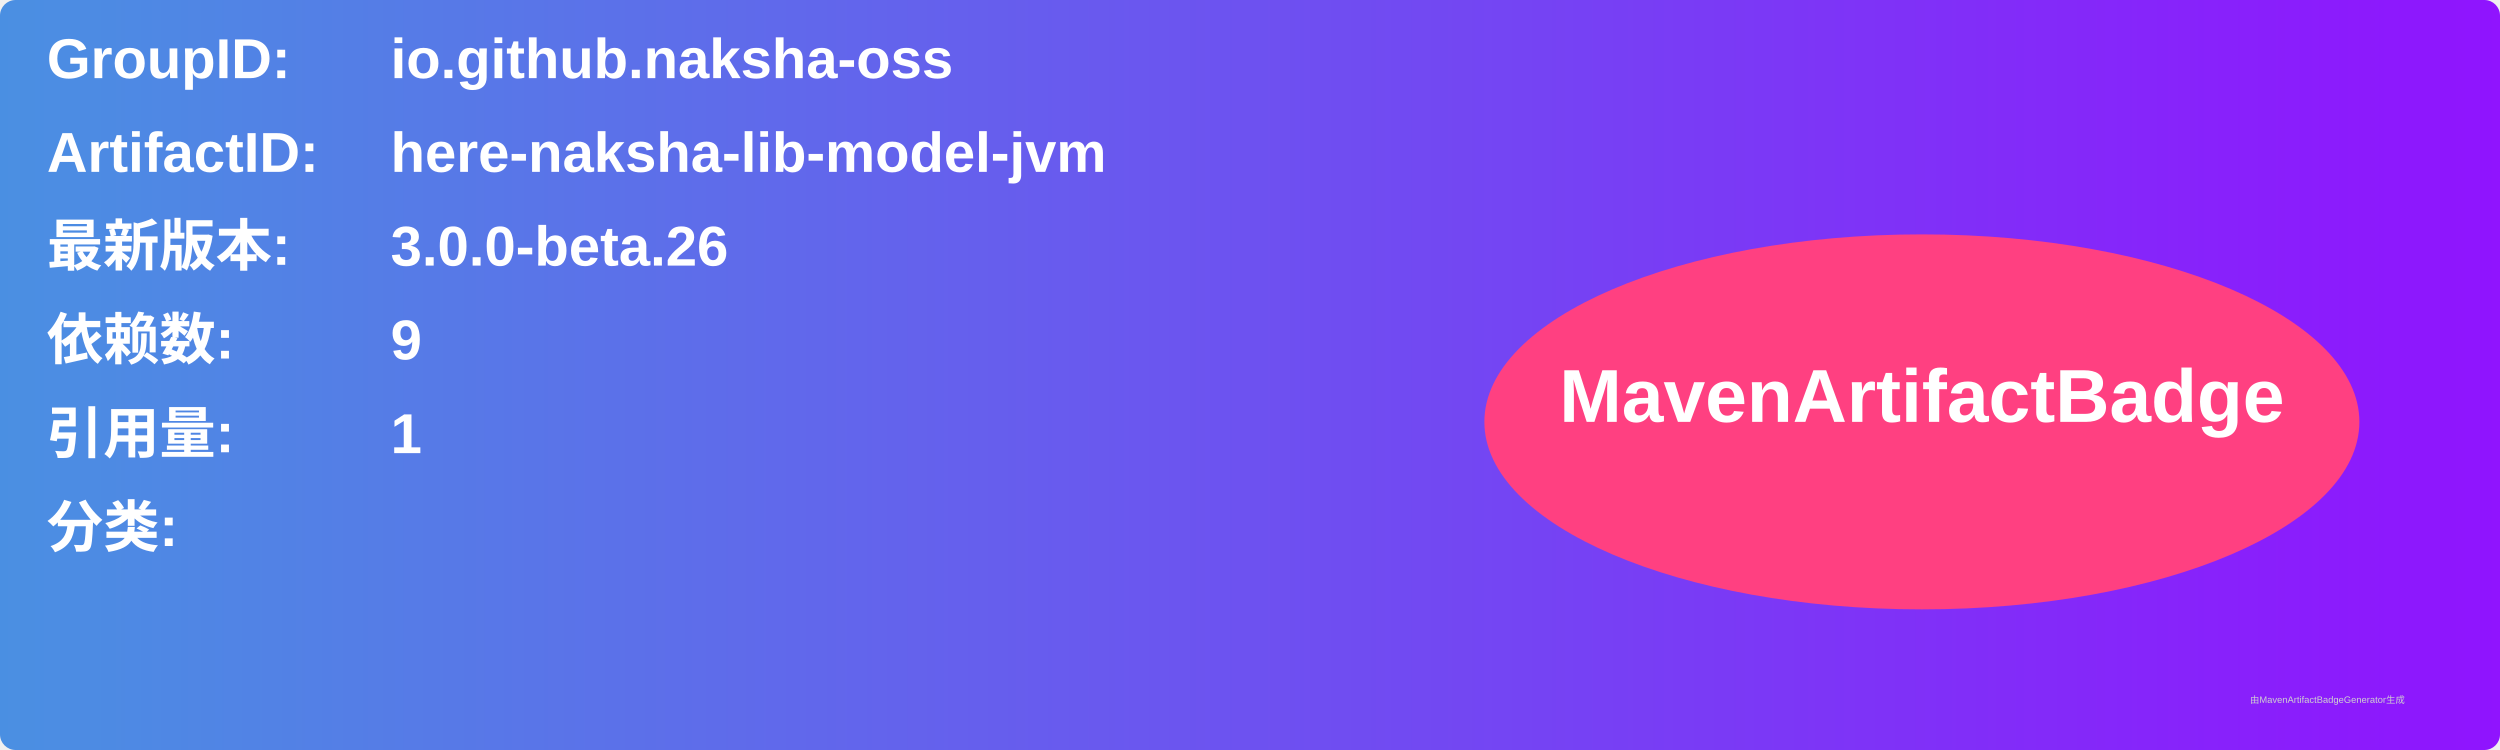
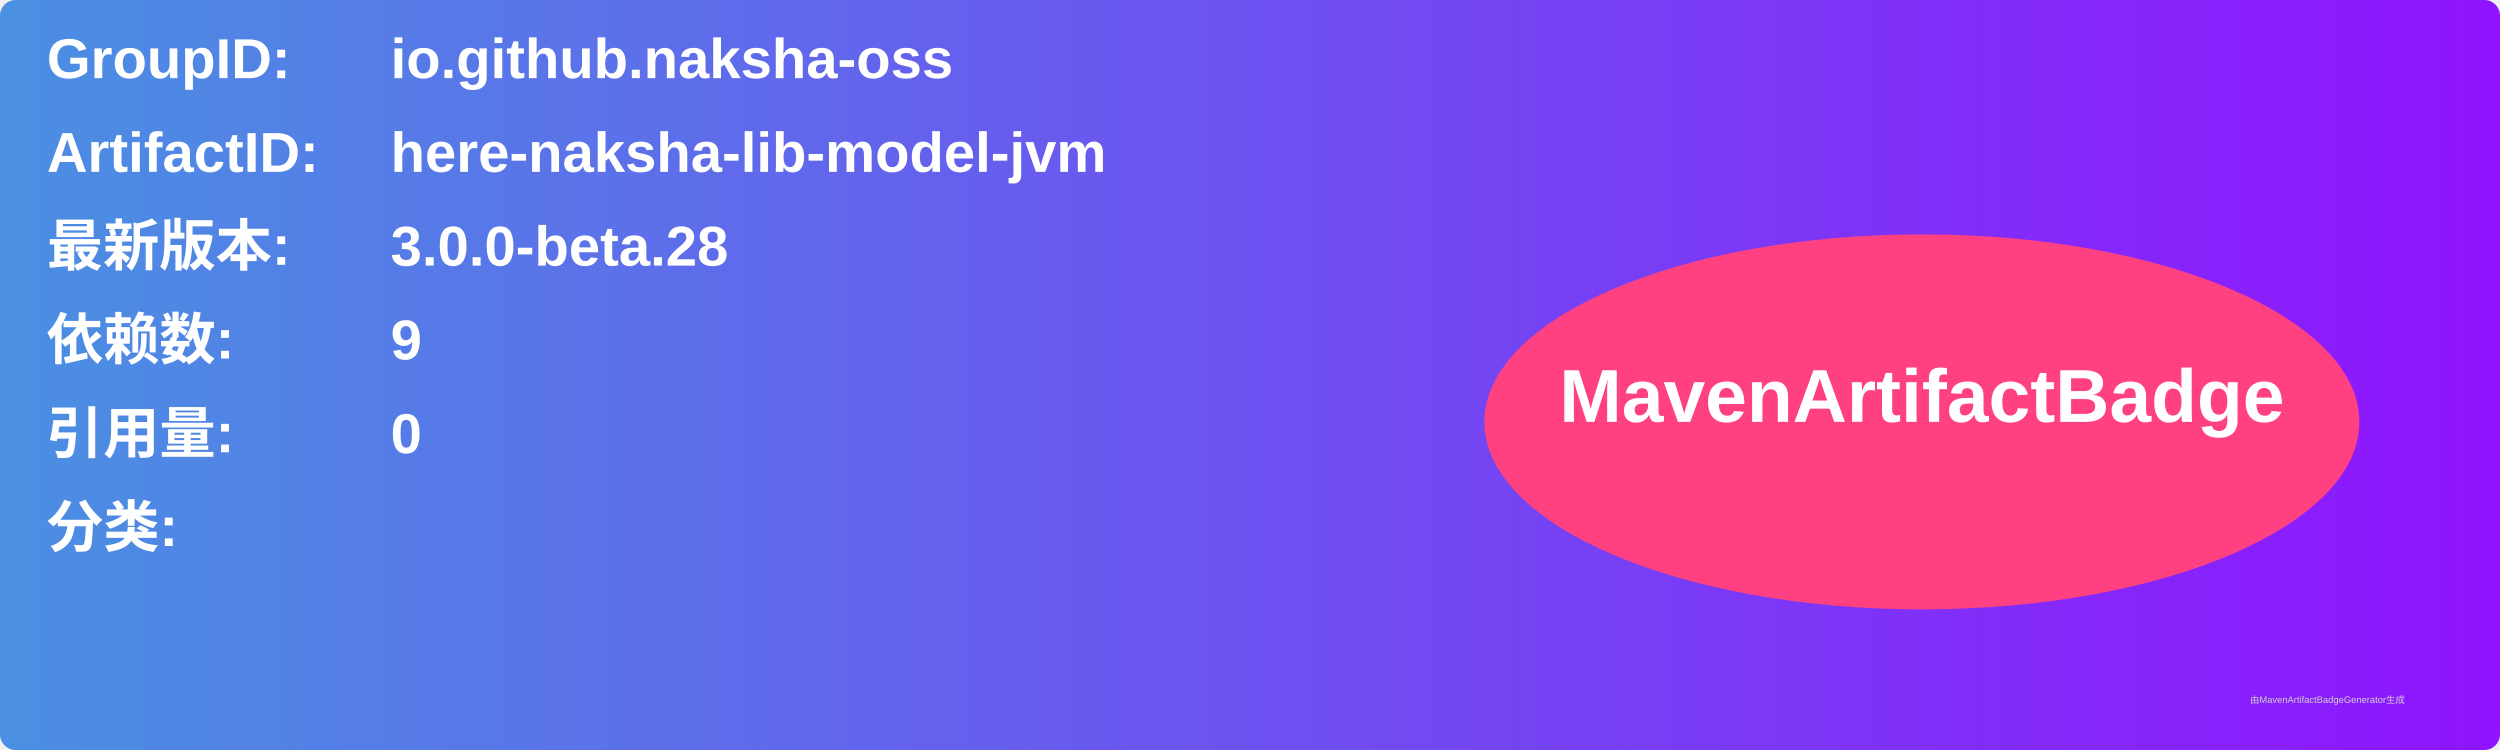
<svg xmlns="http://www.w3.org/2000/svg" width="800" height="240" viewBox="0 0 800 240">
  <linearGradient id="grad" x1="0%" y1="0%" x2="100%" y2="0%">
    <stop offset="0%" stop-color="#4a90e2" />
    <stop offset="100%" stop-color="#9013fe" />
  </linearGradient>
  <rect width="100%" height="100%" rx="5" ry="5" fill="url(#grad)" />
  <g transform="translate(15, 15)">
    <text x="0" y="10" font-family="Arial" font-size="18" fill="white" font-weight="bold" width="260">GroupID:</text>
    <text x="110" y="10" font-family="Arial" font-size="18" fill="white" font-weight="bold" width="460">io.github.naksha-oss</text>
    <text x="0" y="40" font-family="Arial" font-size="18" fill="white" font-weight="bold" width="260">ArtifactID:</text>
    <text x="110" y="40" font-family="Arial" font-size="18" fill="white" font-weight="bold" width="460">here-naksha-lib-model-jvm</text>
    <text x="0" y="70" font-family="Arial" font-size="18" fill="white" font-weight="bold">最新版本:</text>
    <text x="110" y="70" font-family="Arial" font-size="18" fill="white" font-weight="bold">
-       <tspan font-weight="bold">3.0.0-beta.26</tspan>
+       <tspan font-weight="bold">3.0.0-beta.28</tspan>
    </text>
    <text x="0" y="100" font-family="Arial" font-size="18" fill="white" font-weight="bold">依赖数: </text>
    <text x="110" y="100" font-family="Arial" font-size="18" fill="white">
      <tspan font-weight="bold">9</tspan>
    </text>
    <text x="0" y="130" font-family="Arial" font-size="18" fill="white" font-weight="bold">引用量: </text>
    <text x="110" y="130" font-family="Arial" font-size="18" fill="white">
-       <tspan font-weight="bold">1</tspan>
+       <tspan font-weight="bold">0</tspan>
    </text>
    <text x="0" y="160" font-family="Arial" font-size="18" fill="white" font-weight="bold">分类:</text>
    <text x="10" y="190" font-family="Arial" font-size="10" fill="white">
      <tspan font-weight="bold" />
    </text>
    <ellipse cx="600" cy="120" rx="140" ry="60" fill="#ff4081" />
    <text x="600" y="120" text-anchor="middle" font-family="Arial" font-size="24" fill="white" font-weight="bold">MavenArtifactBadge</text>
  </g>
  <text x="720" y="225" font-family="Arial" font-size="3" fill="#d0d0d0">由MavenArtifactBadgeGenerator生成</text>
</svg>
